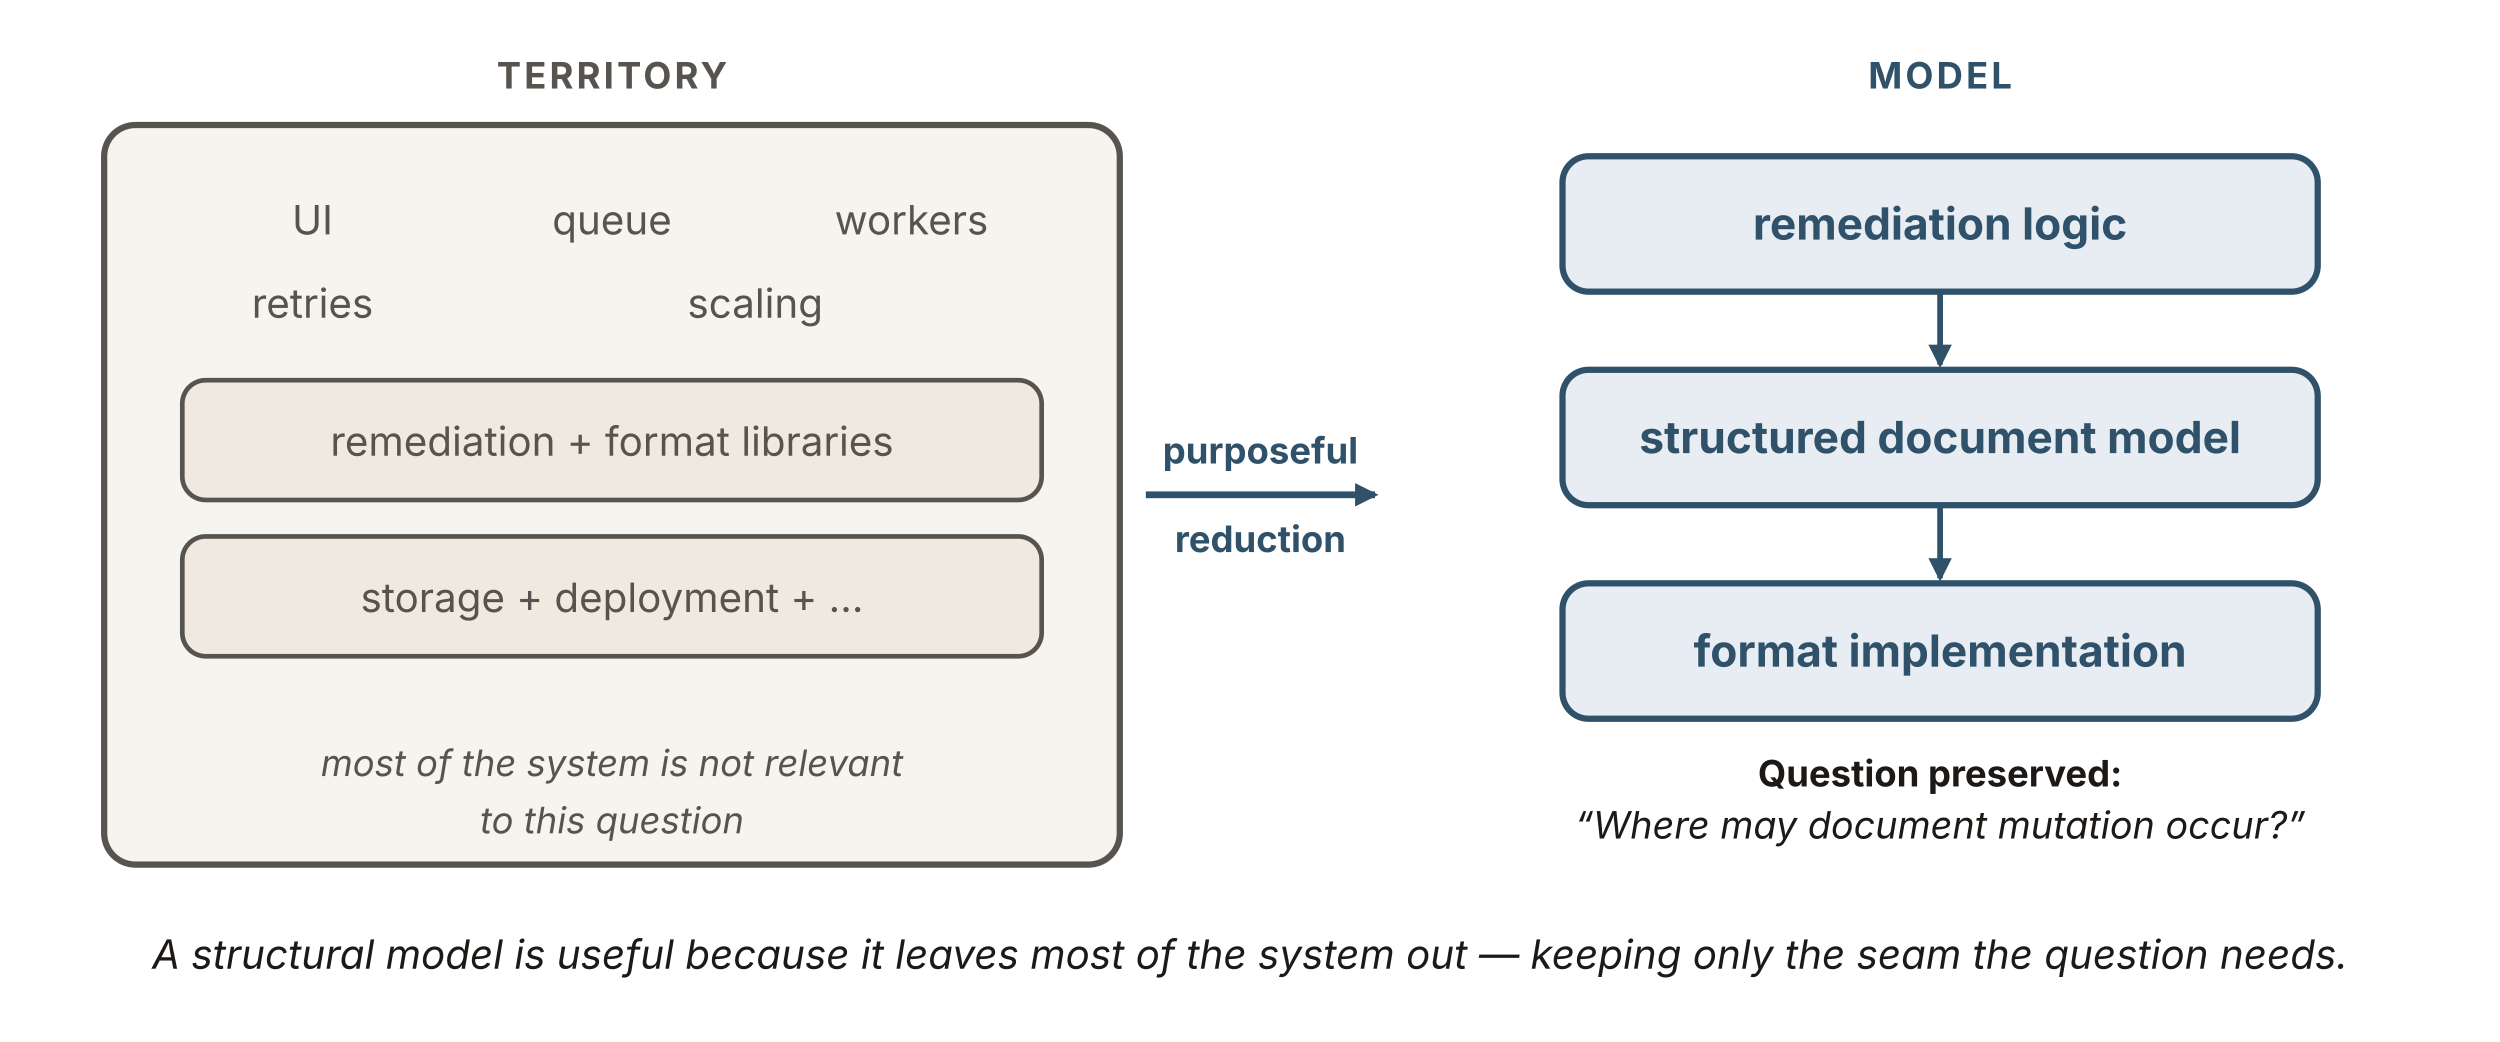
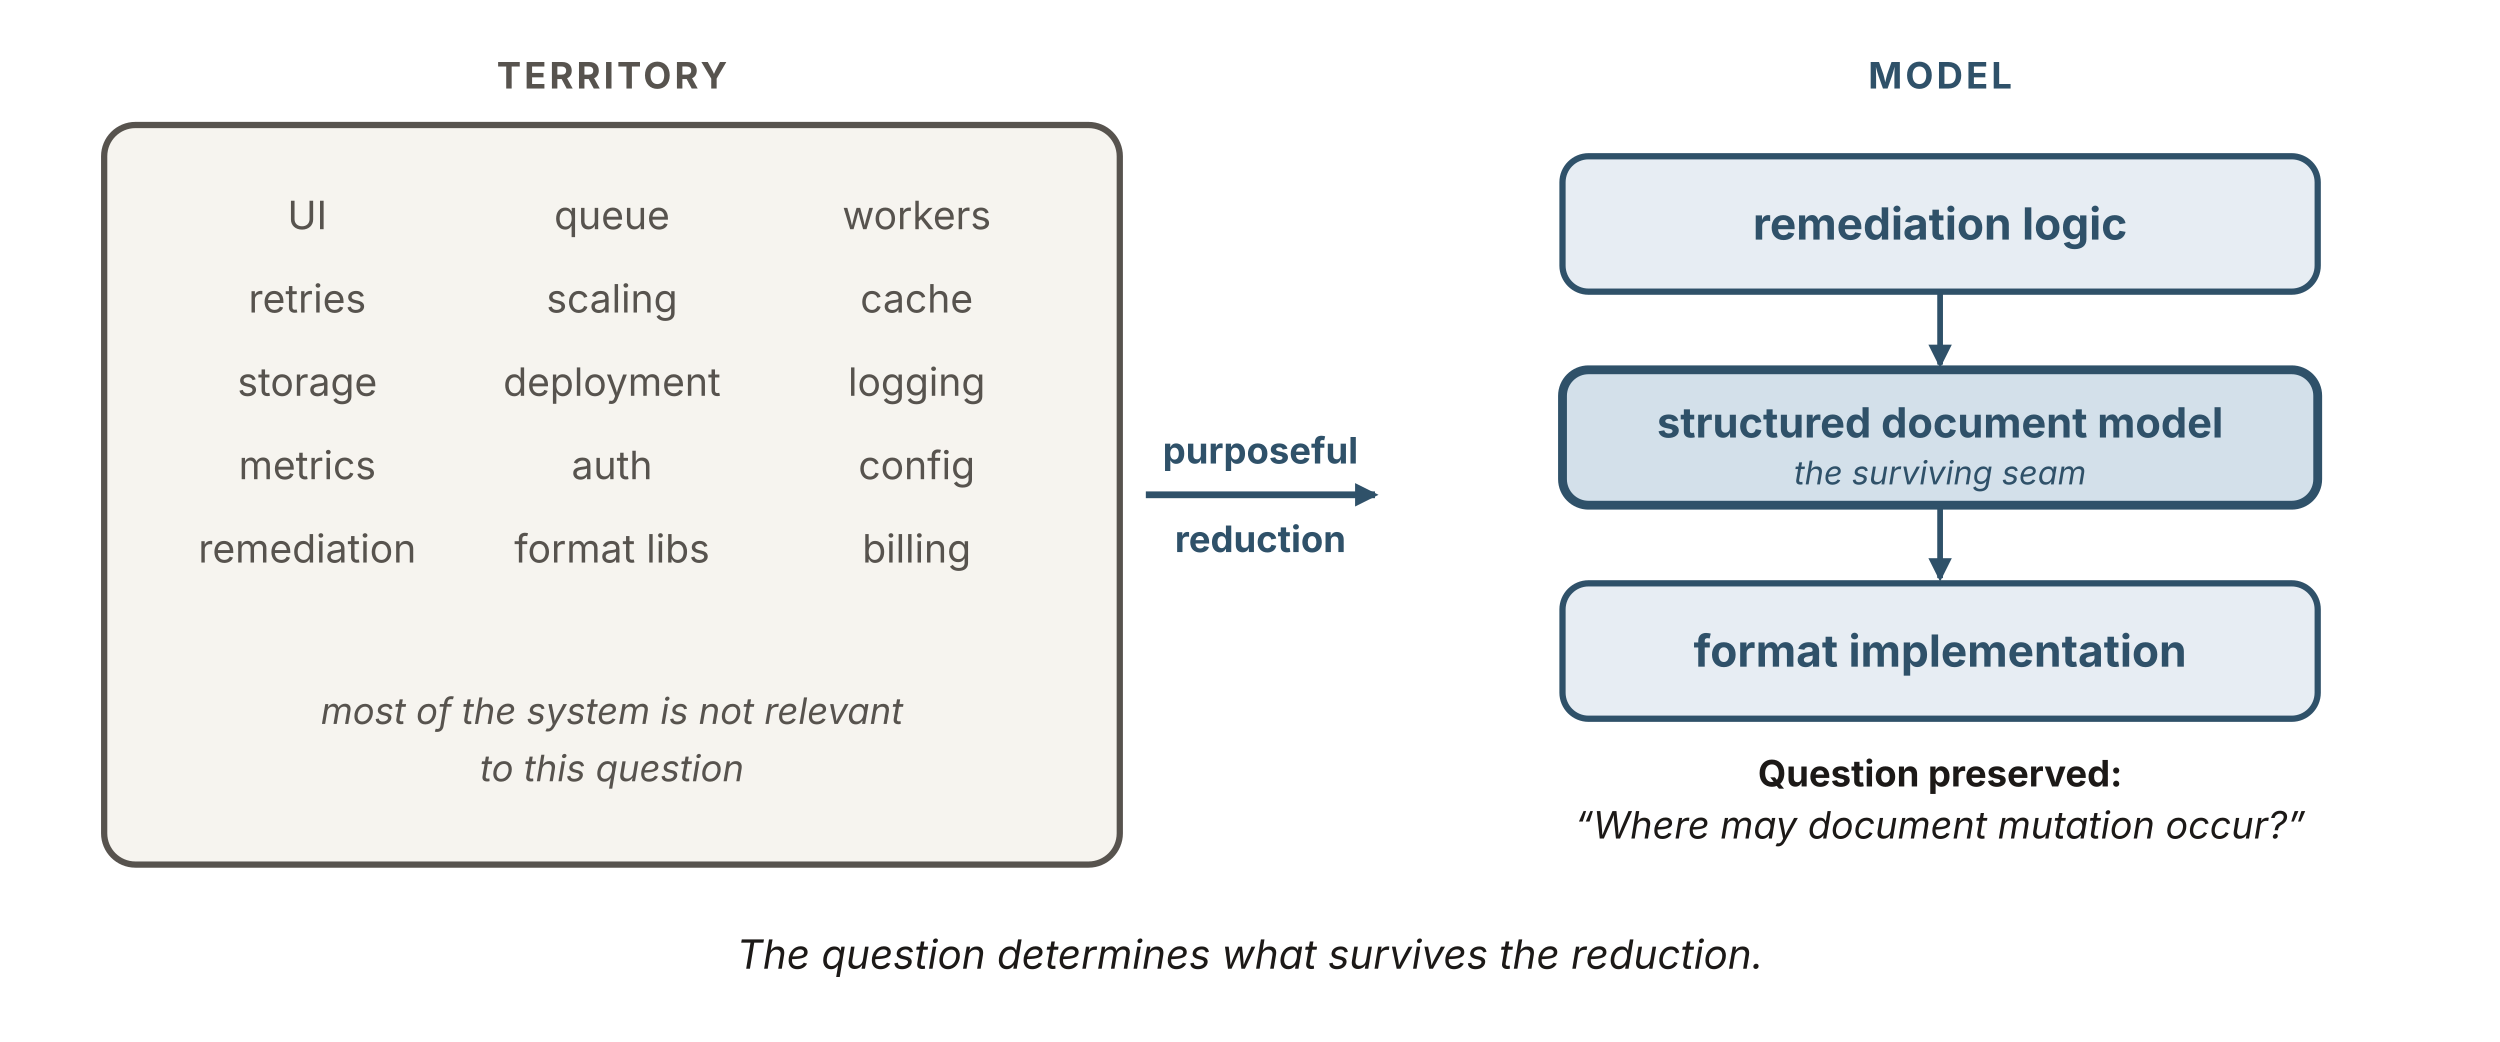
<svg xmlns="http://www.w3.org/2000/svg" viewBox="0 0 960 400" width="960" height="400" role="img" aria-labelledby="srTitle srDesc" font-family="'Source Sans 3', -apple-system, 'Segoe UI', sans-serif">
  <defs>
    <marker id="sr-b" viewBox="0 0 10 10" refX="8.5" refY="5" markerWidth="9" markerHeight="9" orient="auto" markerUnits="userSpaceOnUse">
      <path d="M0 0 L10 5 L0 10 z" fill="#2f5169" />
    </marker>
  </defs>
  <text x="235" y="34" text-anchor="middle" font-size="14" font-weight="700" letter-spacing="1.2" fill="#57534e">TERRITORY</text>
  <rect x="40" y="48" width="390" height="284" rx="12" fill="#f6f4ef" stroke="#57534e" stroke-width="2.4" />
-   <g font-size="15.5" fill="#57534e" text-anchor="middle">
-     <text x="120" y="90">UI</text>
-     <text x="235" y="90">queue</text>
-     <text x="350" y="90">workers</text>
-     <text x="120" y="122">retries</text>
-     <text x="290" y="122">scaling</text>
+   <g font-size="15" fill="#57534e" text-anchor="middle">
+     <text x="118" y="88">UI</text>
+     <text x="235" y="88">queue</text>
+     <text x="352" y="88">workers</text>
+     <text x="118" y="120">retries</text>
+     <text x="235" y="120">scaling</text>
+     <text x="352" y="120">cache</text>
+     <text x="118" y="152">storage</text>
+     <text x="235" y="152">deployment</text>
+     <text x="352" y="152">logging</text>
+     <text x="118" y="184">metrics</text>
+     <text x="235" y="184">auth</text>
+     <text x="352" y="184">config</text>
+     <text x="118" y="216">remediation</text>
+     <text x="235" y="216">format libs</text>
+     <text x="352" y="216">billing</text>
  </g>
-   <rect x="70" y="146" width="330" height="46" rx="9" fill="#efe9df" stroke="#57534e" stroke-width="1.8" />
-   <text x="235" y="175" text-anchor="middle" font-size="15.5" fill="#57534e">remediation + format libraries</text>
-   <rect x="70" y="206" width="330" height="46" rx="9" fill="#efe9df" stroke="#57534e" stroke-width="1.8" />
-   <text x="235" y="235" text-anchor="middle" font-size="15.5" fill="#57534e">storage + deployment + …</text>
-   <text x="235" y="298" text-anchor="middle" font-size="14" font-style="italic" fill="#57534e">most of the system is not relevant</text>
-   <text x="235" y="320" text-anchor="middle" font-size="14" font-style="italic" fill="#57534e">to this question</text>
+   <text x="235" y="278" text-anchor="middle" font-size="14" font-style="italic" fill="#57534e">most of the system is not relevant</text>
+   <text x="235" y="300" text-anchor="middle" font-size="14" font-style="italic" fill="#57534e">to this question</text>
  <line x1="440" y1="190" x2="528" y2="190" stroke="#2f5169" stroke-width="2.6" marker-end="url(#sr-b)" />
  <text x="484" y="178" text-anchor="middle" font-size="14" font-weight="700" fill="#2f5169">purposeful</text>
  <text x="484" y="212" text-anchor="middle" font-size="14" font-weight="700" fill="#2f5169">reduction</text>
  <text x="745" y="34" text-anchor="middle" font-size="14" font-weight="700" letter-spacing="1.2" fill="#2f5169">MODEL</text>
  <rect x="600" y="60" width="290" height="52" rx="10" fill="#e7edf3" stroke="#2f5169" stroke-width="2.4" />
  <text x="745" y="92" text-anchor="middle" font-size="17" font-weight="700" fill="#2f5169">remediation logic</text>
  <line x1="745" y1="112" x2="745" y2="140" stroke="#2f5169" stroke-width="2.2" marker-end="url(#sr-b)" />
-   <rect x="600" y="142" width="290" height="52" rx="10" fill="#e7edf3" stroke="#2f5169" stroke-width="2.4" />
-   <text x="745" y="174" text-anchor="middle" font-size="17" font-weight="700" fill="#2f5169">structured document model</text>
+   <rect x="600" y="142" width="290" height="52" rx="10" fill="#d3e0ea" stroke="#2f5169" stroke-width="3.4" />
+   <text x="745" y="168" text-anchor="middle" font-size="16" font-weight="700" fill="#2f5169">structured document model</text>
+   <text x="745" y="186" text-anchor="middle" font-size="12.5" font-style="italic" fill="#2f5169">the surviving seam</text>
  <line x1="745" y1="194" x2="745" y2="222" stroke="#2f5169" stroke-width="2.2" marker-end="url(#sr-b)" />
  <rect x="600" y="224" width="290" height="52" rx="10" fill="#e7edf3" stroke="#2f5169" stroke-width="2.4" />
  <text x="745" y="256" text-anchor="middle" font-size="17" font-weight="700" fill="#2f5169">format implementation</text>
  <text x="745" y="302" text-anchor="middle" font-size="14" font-weight="700" fill="#1c1917">Question preserved:</text>
  <text x="745" y="322" text-anchor="middle" font-size="14.5" font-style="italic" fill="#1c1917">“Where may document mutation occur?”</text>
-   <text x="480" y="372" text-anchor="middle" font-size="15.5" font-style="italic" fill="#1c1917">A structural model is useful because it leaves most of the system out — keeping only the seam the question needs.</text>
+   <text x="480" y="372" text-anchor="middle" font-size="15.5" font-style="italic" fill="#1c1917">The question determines what survives the reduction.</text>
</svg>
